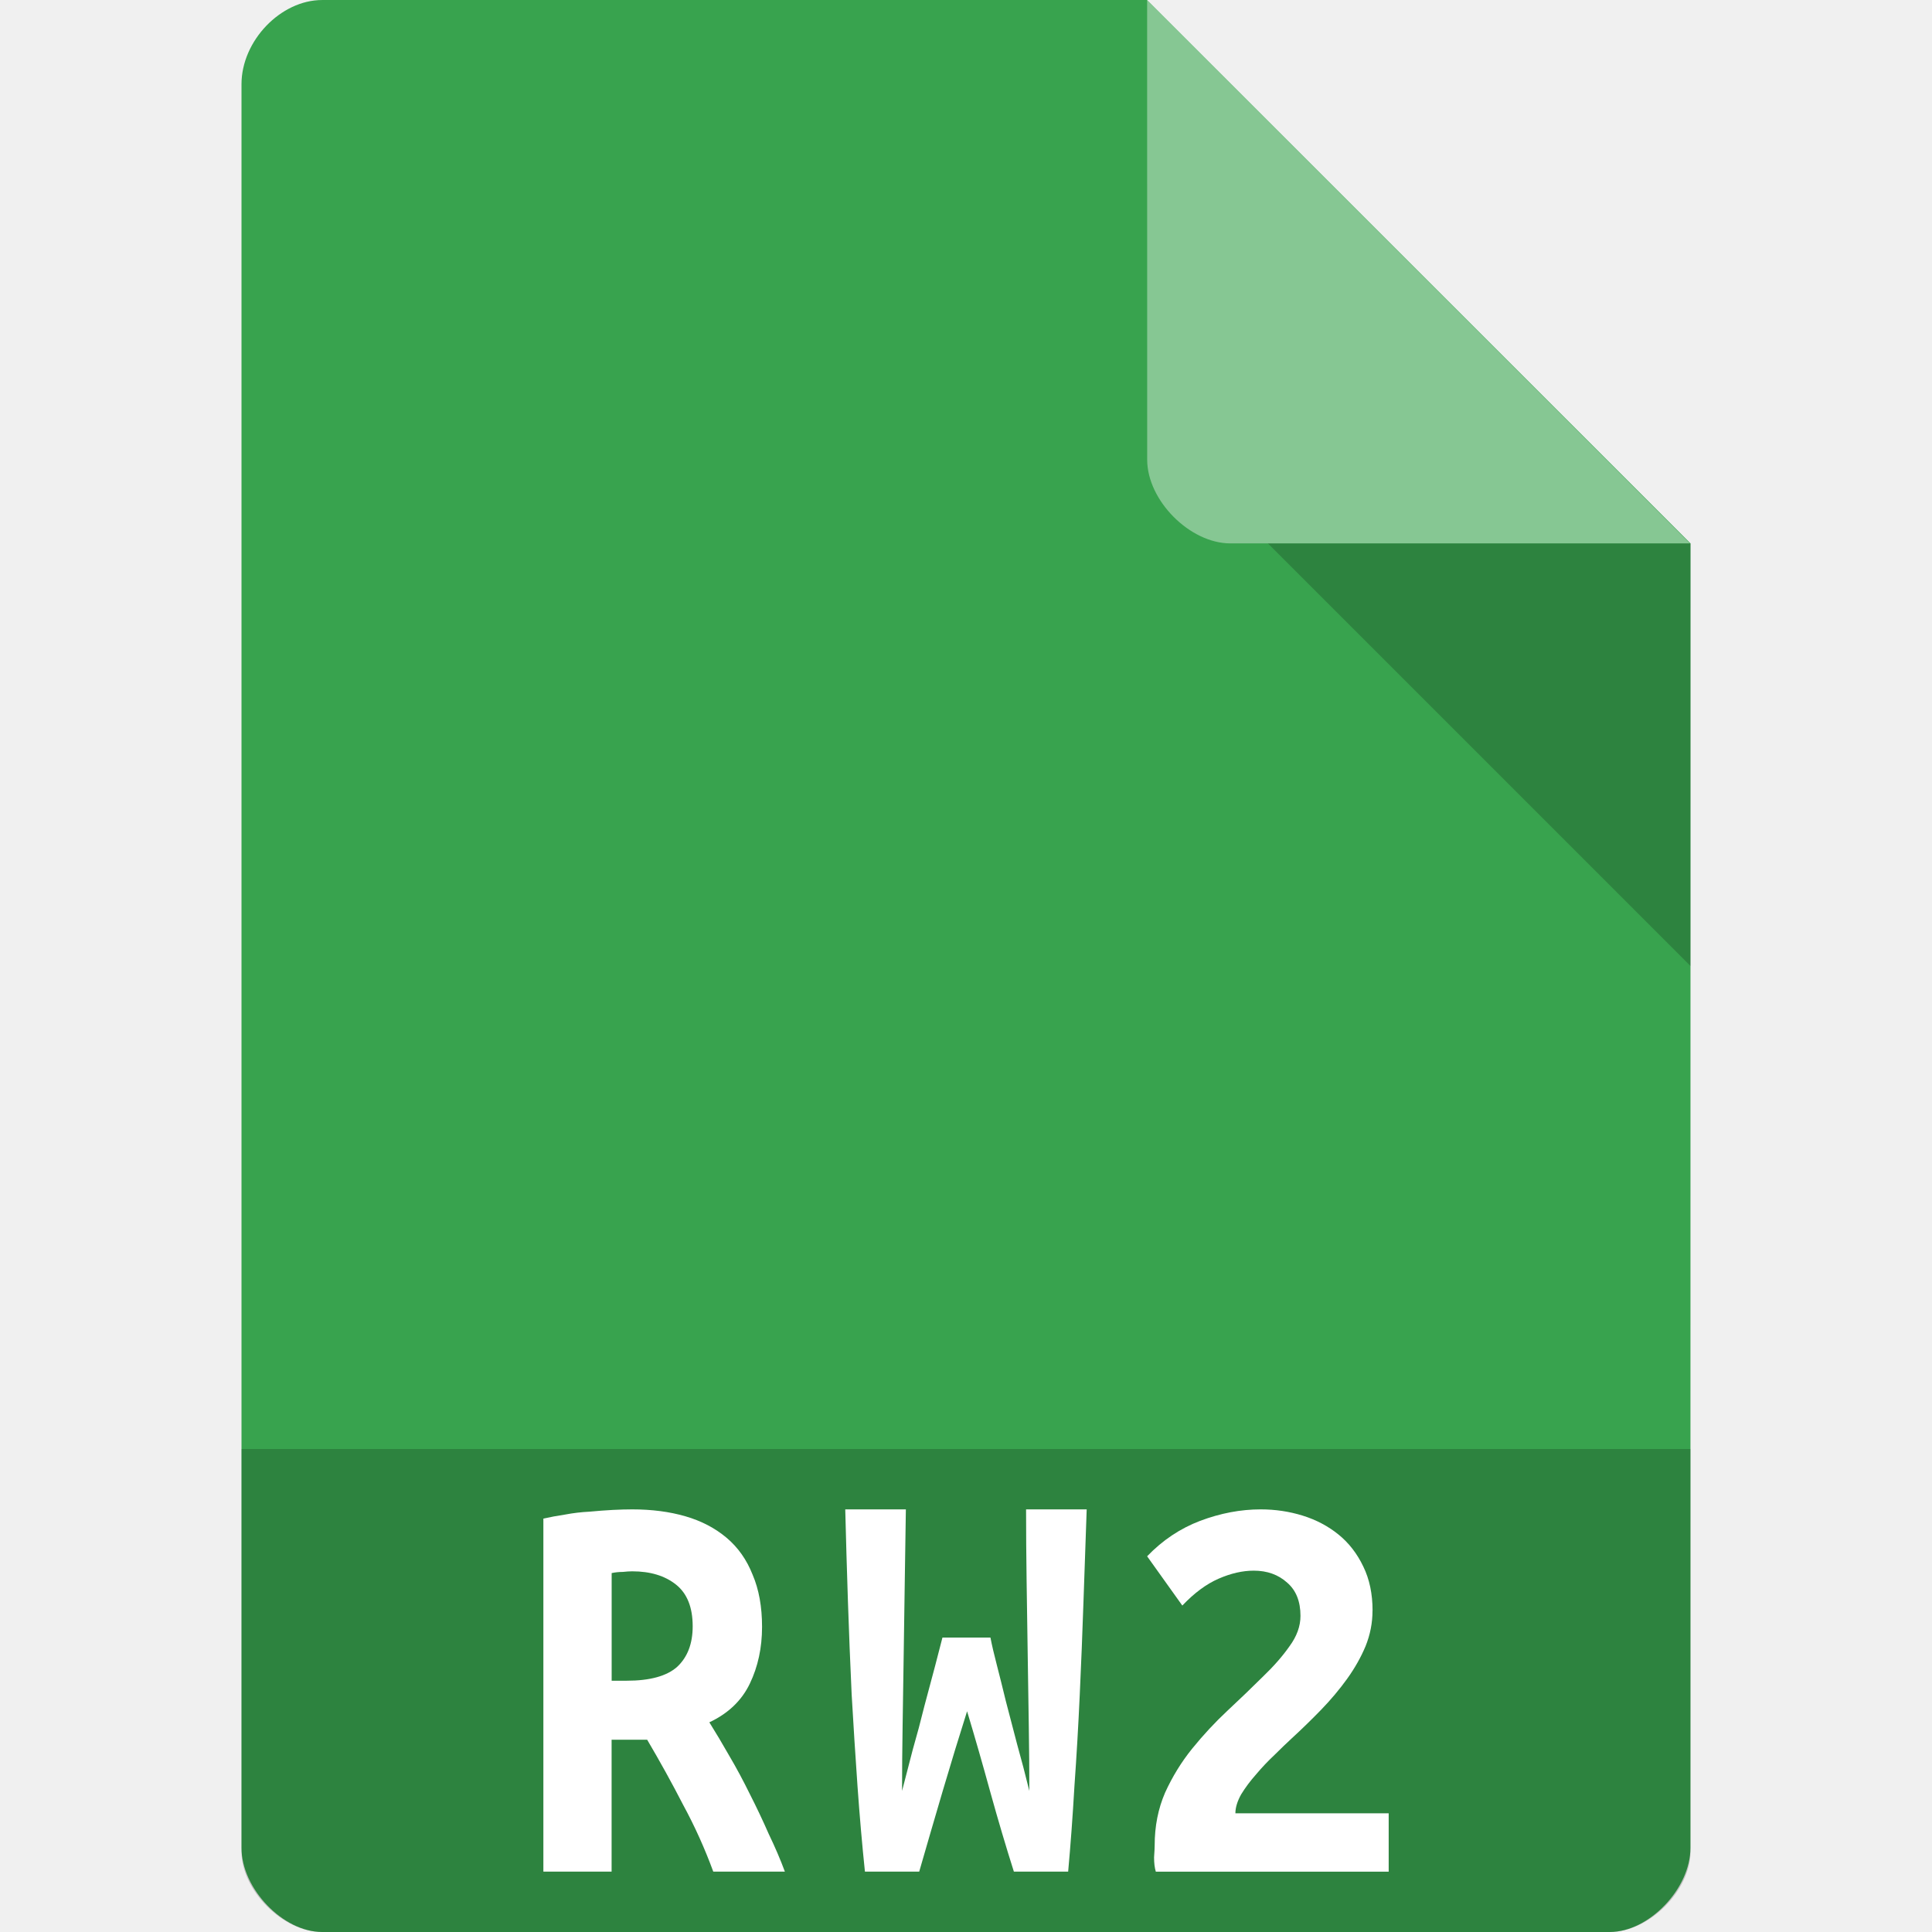
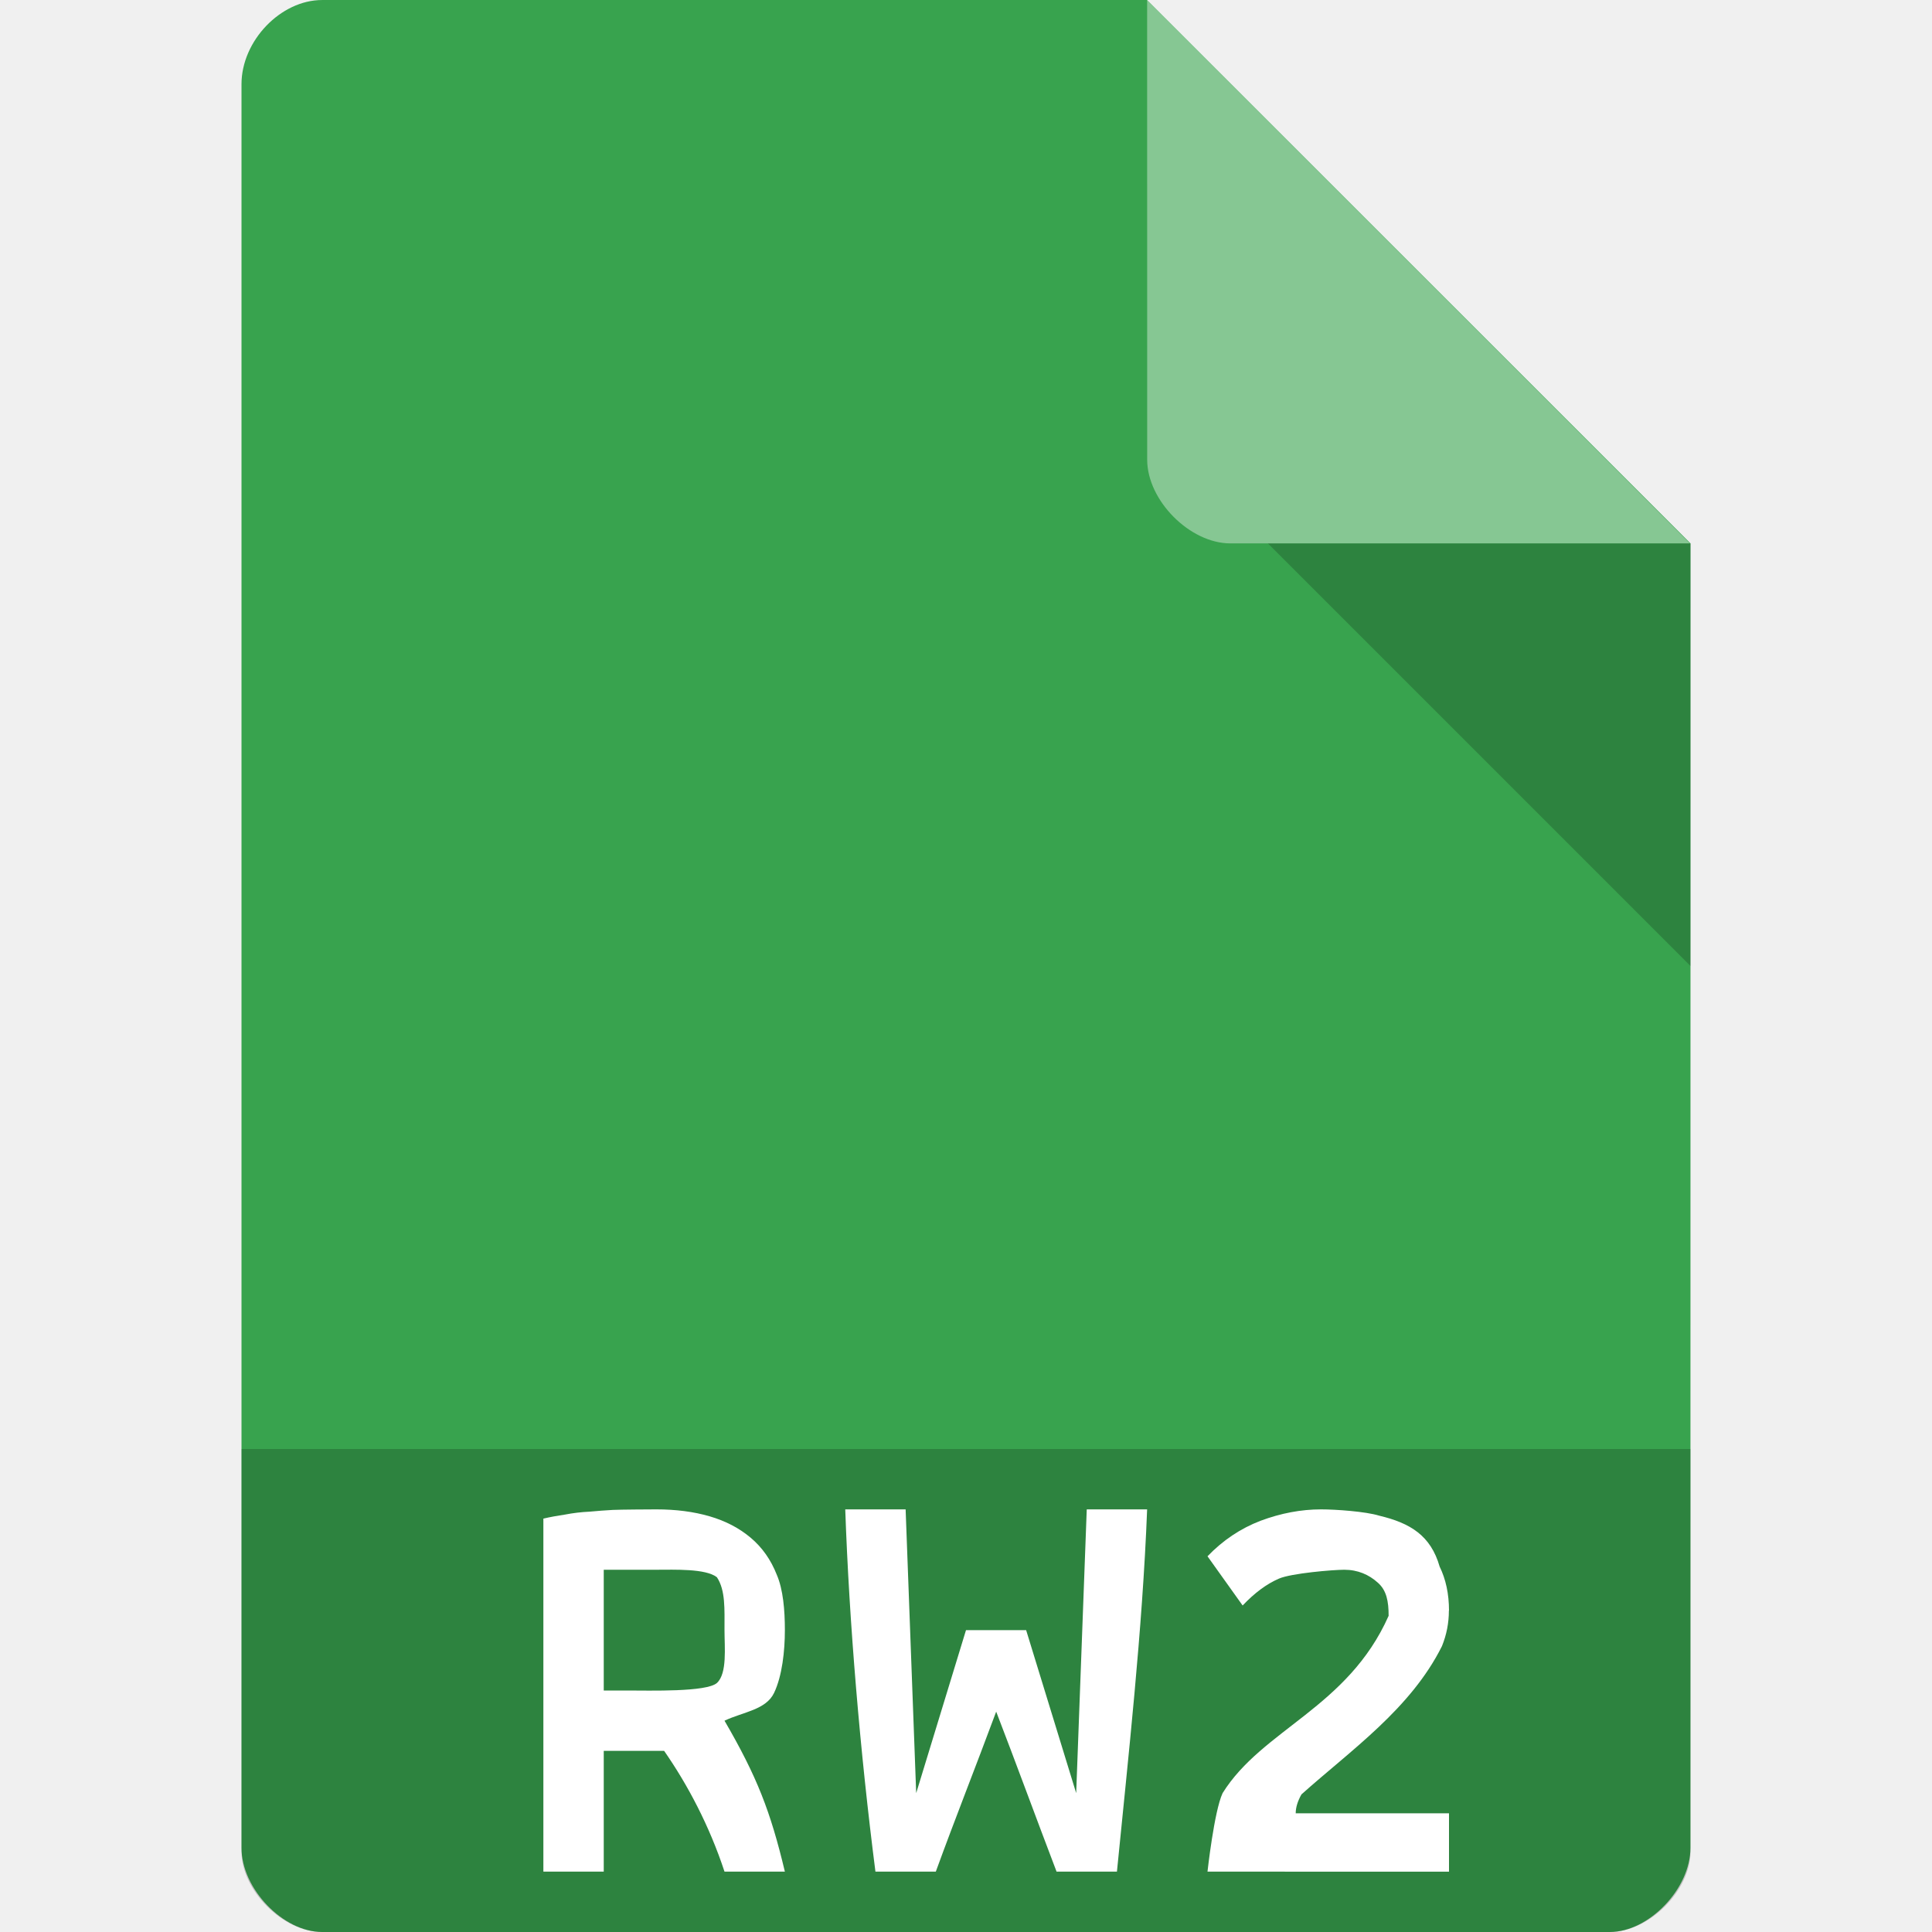
<svg xmlns="http://www.w3.org/2000/svg" width="32" height="32" viewBox="0 0 32 32" id="svg2" version="1.1">
  <defs id="defs14">
    <clipPath id="clipPath-258929573">
      <g transform="translate(0,-1004.362)" id="g17">
        <path d="m -24,13 c 0,1.105 -0.672,2 -1.5,2 -0.828,0 -1.5,-0.895 -1.5,-2 0,-1.105 0.672,-2 1.5,-2 0.828,0 1.5,0.895 1.5,2 z" transform="matrix(15.33333,0,0,11.5,415,878.8622)" style="fill:#1890d0" id="path19" />
      </g>
    </clipPath>
+     <clipPath id="clipPath-258929573-6">
+       <g transform="translate(0,-1004.362)" id="g17-5">
+         <path d="m -24,13 c 0,1.105 -0.672,2 -1.5,2 -0.828,0 -1.5,-0.895 -1.5,-2 0,-1.105 0.672,-2 1.5,-2 0.828,0 1.5,0.895 1.5,2 z" transform="matrix(15.33333,0,0,11.5,415,878.8622)" style="fill:#1890d0" id="path19-4" />
+       </g>
+     </clipPath>
  </defs>
  <path style="fill:#38a34e;fill-opacity:1" d="M 5.336,2.97e-4 C 4.648,3.12e-4 4,0.677 4,1.394 L 4,30.606 C 4,31.283 4.687,32 5.336,32 l 21.327,0 c 0.648,0 1.336,-0.717 1.336,-1.394 L 28,9 19,0 z" id="path4-1" />
  <path style="fill:#000000;fill-opacity:0.196" d="M 21,9 28,16 28,9 z" id="path6-4" />
  <path style="fill:#ffffff;fill-opacity:0.392" d="m 19,2.97e-4 8.992,9 -7.613,0 c -0.673,0 -1.378,-0.713 -1.378,-1.386 z" id="path8-6" />
-   <g transform="matrix(0.4002559,0,0,0.4001339,6.394053,6.393585)" style="fill:#ffffff;fill-opacity:1" id="g59">
-     <g id="g61" clip-path="url(#clipPath-258929573)" style="fill:#ffffff">
+   <path style="fill:#000000;fill-opacity:0.196" d="m 4,24 0,6.668 C 4,31.316 4.688,32 5.332,32 L 26.668,32 C 27.312,32 28,31.316 28,30.668 L 28,24 Z" id="path3011" />
+   <path id="path4267" style="font-style:normal;font-variant:normal;font-weight:bold;font-stretch:normal;font-size:medium;line-height:125%;font-family:'Ubuntu Mono';-inkscape-font-specification:'Ubuntu Mono, Bold';text-align:start;letter-spacing:0px;word-spacing:0px;writing-mode:lr-tb;text-anchor:start;fill:#ffffff;fill-opacity:1;stroke:none;stroke-width:1px;stroke-linecap:butt;stroke-linejoin:miter;stroke-opacity:1" d="m 10.871,25 c 0.325,0 0.619,0.038 0.883,0.115 0.264,0.077 0.49,0.195 0.68,0.355 0.19,0.16 0.334,0.364 0.432,0.613 C 12.971,26.326 13,26.668 13,27 13,27.345 12.955,27.759 12.821,28.04 12.686,28.321 12.313,28.353 12,28.5 c 0.539,0.928 0.761,1.5 1,2.5 l -1,0 c -0.25,-0.76 -0.612,-1.443 -1,-2 l -1,0 0,2 -1,0 0,-5.847 c 0.11,-0.026 0.23,-0.048 0.359,-0.067 0.135,-0.026 0.27,-0.042 0.405,-0.048 0.135,-0.013 0.264,-0.022 0.386,-0.029 C 10.272,25.003 10.779,25 10.871,25 Z M 11.875,26.125 C 11.691,25.978 11.172,26 10.871,26 L 10,26 l 0,2 0.379,0 c 0.386,0 1.324,0.028 1.496,-0.125 C 12.047,27.715 12,27.288 12,27 c 0,-0.352 0.017,-0.659 -0.125,-0.875 z" />
+   <path id="path4581" style="font-style:normal;font-variant:normal;font-weight:bold;font-stretch:normal;font-size:medium;line-height:125%;font-family:'Ubuntu Mono';-inkscape-font-specification:'Ubuntu Mono, Bold';text-align:start;letter-spacing:0px;word-spacing:0px;writing-mode:lr-tb;text-anchor:start;fill:#ffffff;fill-opacity:1;stroke:none;stroke-width:1px;stroke-linecap:butt;stroke-linejoin:miter;stroke-opacity:1" d="M 16.996,27 17.825,29.7 18,25 l 1,0 C 18.923,26.998 18.684,29.138 18.5,31 l -1,0 c -0.348,-0.912 -0.668,-1.789 -1,-2.65 -0.34,0.916 -0.682,1.776 -1,2.65 l -1,0 C 14.246,29.019 14.065,26.867 14,25 l 1,0 L 15.175,29.7 16,27 l 1,0 z" />
+   <path id="path4198" style="font-style:normal;font-variant:normal;font-weight:bold;font-stretch:normal;font-size:medium;line-height:125%;font-family:'Ubuntu Mono';-inkscape-font-specification:'Ubuntu Mono, Bold';text-align:start;letter-spacing:0px;word-spacing:0px;writing-mode:lr-tb;text-anchor:start;fill:#ffffff;fill-opacity:1;stroke:none;stroke-width:1px;stroke-linecap:butt;stroke-linejoin:miter;stroke-opacity:1" d="m 23.998,26.678 c 0,0.202 -0.038,0.398 -0.115,0.588 -0.519,1.039 -1.506,1.72 -2.327,2.455 -0.064,0.114 -0.095,0.218 -0.095,0.313 l 2.539,0 0,0.967 L 20,31 c 0,0 0.11,-1 0.25,-1.3 0.658,-1.058 2.074,-1.414 2.75,-2.937 0,-0.24 -0.034,-0.423 -0.18,-0.55 C 22.674,26.081 22.489,26 22.266,26 c -0.185,0 -0.879,0.058 -1.083,0.147 -0.204,0.088 -0.404,0.237 -0.601,0.445 L 20,25.777 c 0.255,-0.265 0.547,-0.461 0.878,-0.588 C 21.216,25.063 21.55,25 21.881,25 c 0.242,0 0.739,0.035 0.962,0.104 0.513,0.122 0.854,0.327 1.002,0.844 C 23.947,26.156 24,26.4 24,26.678 Z" />
+   <g transform="matrix(0.4008211,0,0,0.4006548,6.378823,6.37327)" style="fill:#ffffff;fill-opacity:1" id="g59">
+     <g id="g61" clip-path="url(#clipPath-258929573-6)" style="fill:#ffffff">
      <g id="g63" style="fill:#ffffff">
-         <path d="M 27.08,9.641 23.471,19.793 37.705,17.43 C 35.603,13.438 31.721,10.5 27.08,9.641 m 0,0" style="fill:#ffffff;fill-rule:nonzero;stroke:none" id="path65" />
-         <path d="m 38.15,19.449 -10.738,1.988 9.199,10.98 c 2.457,-3.797 3.09,-8.586 1.527,-12.969 m 0.012,0" style="fill:#ffffff;fill-rule:nonzero;stroke:none" id="path67" />
-         <path d="m 35.07,33.809 -7.121,-8.164 -5.05,13.344 c 4.566,0.195 9.09,-1.656 12.156,-5.18 m 0.012,0" style="fill:#ffffff;fill-rule:nonzero;stroke:none" id="path69" />
-         <path d="m 20.922,38.36 3.617,-10.152 -14.242,2.363 c 2.109,3.996 5.996,6.934 10.625,7.789 m 0,0" style="fill:#ffffff;fill-rule:nonzero;stroke:none" id="path71" />
-         <path d="M 9.852,28.559 20.586,26.571 11.387,15.591 C 8.934,19.392 8.297,24.177 9.86,28.56 m -0.008,0" style="fill:#ffffff;fill-rule:nonzero;stroke:none" id="path73" />
-         <path d="m 12.926,14.207 7.121,8.164 5.05,-13.344 c -4.563,-0.195 -9.09,1.656 -12.152,5.18 m -0.016,0" style="fill:#ffffff;fill-rule:nonzero;stroke:none" id="path75" />
+         <path style="fill:#ffffff;fill-rule:nonzero;stroke:none" d="m 16.09,10.008 c -1.647,0.023 -3.248,0.7 -4.391,1.936 l 2.873,2.887 1.518,-4.822 z m 1.471,0.318 -1.18,3.76 3.197,-0.537 1.809,-0.352 c -0.806,-1.417 -2.181,-2.47 -3.826,-2.871 z m -6.859,2.74 c -0.732,1.377 -0.908,3.007 -0.428,4.537 l 4.135,-0.676 -0.652,-0.793 -3.055,-3.068 z m 11.113,1.627 -3.807,0.639 3.182,3.779 c 0.768,-1.324 1.009,-2.908 0.625,-4.418 z m -4.236,2.459 -1.816,4.334 -0.205,0.508 c 1.698,0.072 3.373,-0.574 4.588,-1.795 l -2.566,-3.047 z m -2.098,1.121 -4.715,0.77 c 0.763,1.194 1.94,2.098 3.334,2.523 l 1.381,-3.293 z" transform="matrix(2.497025,0,0,2.497614,-15.94786,-15.94453)" id="path65" />
      </g>
    </g>
  </g>
-   <path style="fill:#000000;fill-opacity:0.196" d="m 4,24 0,6.668 C 4,31.316 4.688,32 5.332,32 L 26.668,32 C 27.312,32 28,31.316 28,30.668 L 28,24 Z" id="path3011" />
-   <path id="path4456" style="font-style:normal;font-variant:normal;font-weight:bold;font-stretch:normal;font-size:medium;line-height:125%;font-family:'Ubuntu Mono';-inkscape-font-specification:'Ubuntu Mono, Bold';text-align:start;letter-spacing:0px;word-spacing:0px;writing-mode:lr-tb;text-anchor:start;fill:#ffffff;fill-opacity:1;stroke:none;stroke-width:1px;stroke-linecap:butt;stroke-linejoin:miter;stroke-opacity:1" d="m 10.471,25 q 0.487,0 0.883,0.115 0.395,0.115 0.68,0.355 0.285,0.24 0.432,0.613 0.156,0.364 0.156,0.863 0,0.518 -0.202,0.939 -0.202,0.422 -0.671,0.642 0.156,0.249 0.331,0.556 0.175,0.297 0.34,0.633 0.166,0.326 0.313,0.661 Q 12.89,30.703 13,31 l -1.186,0 q -0.211,-0.575 -0.497,-1.102 -0.276,-0.537 -0.598,-1.083 l -0.589,0 0,2.185 L 9,31 9,25.153 q 0.166,-0.038 0.359,-0.067 0.202,-0.038 0.405,-0.048 0.202,-0.019 0.386,-0.029 Q 10.333,25 10.471,25 Z m 1.002,1.936 q 0,-0.47 -0.276,-0.69 -0.276,-0.22 -0.726,-0.22 -0.064,0 -0.156,0.01 -0.092,0 -0.184,0.019 l 0,1.783 0.248,0 q 0.579,0 0.837,-0.23 0.257,-0.24 0.257,-0.671 z" />
-   <path id="path4458" style="font-style:normal;font-variant:normal;font-weight:bold;font-stretch:normal;font-size:medium;line-height:125%;font-family:'Ubuntu Mono';-inkscape-font-specification:'Ubuntu Mono, Bold';text-align:start;letter-spacing:0px;word-spacing:0px;writing-mode:lr-tb;text-anchor:start;fill:#ffffff;fill-opacity:1;stroke:none;stroke-width:1px;stroke-linecap:butt;stroke-linejoin:miter;stroke-opacity:1" d="m 16.405,27.123 q 0.035,0.184 0.106,0.456 0.07,0.271 0.15,0.601 0.088,0.33 0.185,0.708 0.106,0.378 0.203,0.775 0,-0.504 -0.009,-1.076 -0.009,-0.582 -0.018,-1.183 -0.009,-0.601 -0.018,-1.212 -0.009,-0.62 -0.009,-1.192 l 1.004,0 q -0.026,0.737 -0.053,1.522 -0.026,0.775 -0.062,1.551 -0.035,0.766 -0.088,1.512 Q 17.753,30.331 17.692,31 l -0.899,0 Q 16.599,30.389 16.405,29.691 16.211,28.984 16.018,28.344 15.824,28.955 15.612,29.672 15.401,30.389 15.225,31 l -0.899,0 Q 14.256,30.331 14.203,29.585 14.15,28.829 14.106,28.063 14.07,27.288 14.044,26.512 14.018,25.727 14,25 l 1.004,0 q -0.009,0.572 -0.018,1.183 -0.009,0.611 -0.018,1.221 -0.009,0.601 -0.018,1.183 -0.009,0.572 -0.009,1.076 0.079,-0.31 0.176,-0.679 0.106,-0.368 0.194,-0.727 0.097,-0.359 0.176,-0.659 0.079,-0.3 0.123,-0.475 l 0.793,0 z" />
-   <path id="path4460" style="font-style:normal;font-variant:normal;font-weight:bold;font-stretch:normal;font-size:medium;line-height:125%;font-family:'Ubuntu Mono';-inkscape-font-specification:'Ubuntu Mono, Bold';text-align:start;letter-spacing:0px;word-spacing:0px;writing-mode:lr-tb;text-anchor:start;fill:#ffffff;fill-opacity:1;stroke:none;stroke-width:1px;stroke-linecap:butt;stroke-linejoin:miter;stroke-opacity:1" d="m 22.733,26.678 q 0,0.303 -0.115,0.588 -0.115,0.275 -0.305,0.54 -0.191,0.265 -0.43,0.512 -0.239,0.246 -0.487,0.474 -0.124,0.114 -0.286,0.275 -0.162,0.152 -0.305,0.322 -0.143,0.161 -0.248,0.332 -0.095,0.171 -0.095,0.313 l 2.539,0 0,0.967 -3.857,0 q -0.029,-0.095 -0.029,-0.237 0.01,-0.142 0.01,-0.199 0,-0.474 0.172,-0.872 0.181,-0.398 0.449,-0.73 0.277,-0.341 0.582,-0.626 0.315,-0.294 0.582,-0.559 0.277,-0.265 0.449,-0.512 0.181,-0.246 0.181,-0.502 0,-0.36 -0.22,-0.55 -0.22,-0.199 -0.554,-0.199 -0.277,0 -0.582,0.133 -0.305,0.133 -0.601,0.445 L 19,25.777 Q 19.382,25.379 19.878,25.19 20.384,25 20.881,25 q 0.363,0 0.697,0.104 0.334,0.104 0.592,0.313 0.258,0.209 0.411,0.531 0.153,0.313 0.153,0.73 z" />
</svg>
